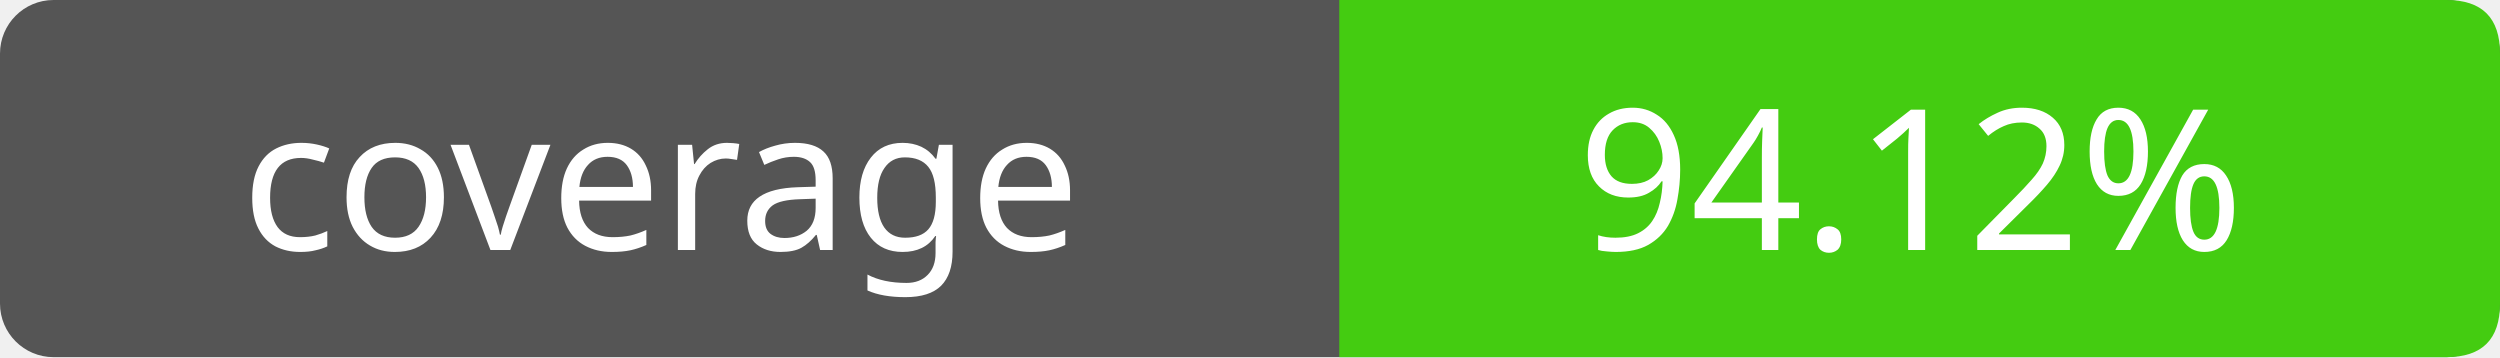
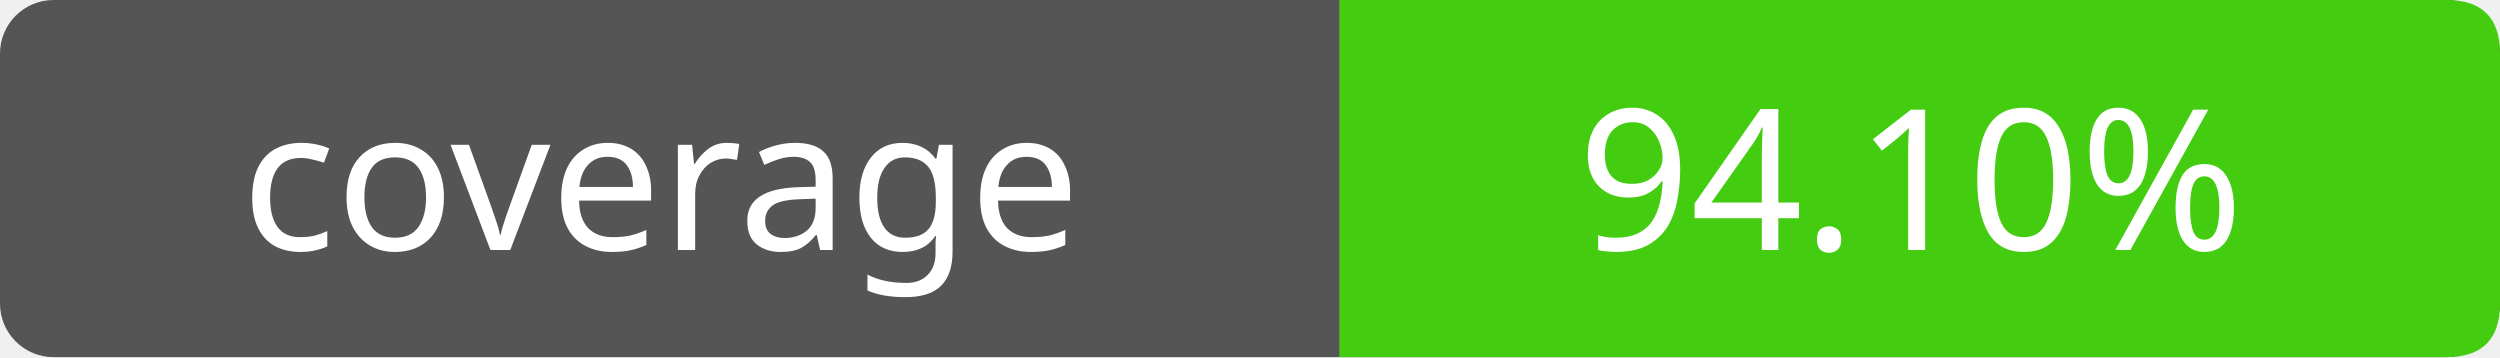
- <svg xmlns="http://www.w3.org/2000/svg" width="140" height="20" role="img" aria-label="coverage: 94.12%">
+ <svg xmlns="http://www.w3.org/2000/svg" width="140" height="20" role="img" aria-label="coverage: 94.10%">
  <rect width="140" height="20" rx="3" fill="#555" />
  <path fill="#4c1" d="M75 0h62q3 0 3 3v14q0 3-3 3H75z" />
  <g fill="#fff" text-anchor="middle" font-family="Verdana,sans-serif" font-size="11">
    <text x="37" y="14">coverage</text>
-     <text x="107" y="14">94.12%</text>
+     <text x="107" y="14">94.10%</text>
  </g>
</svg>
